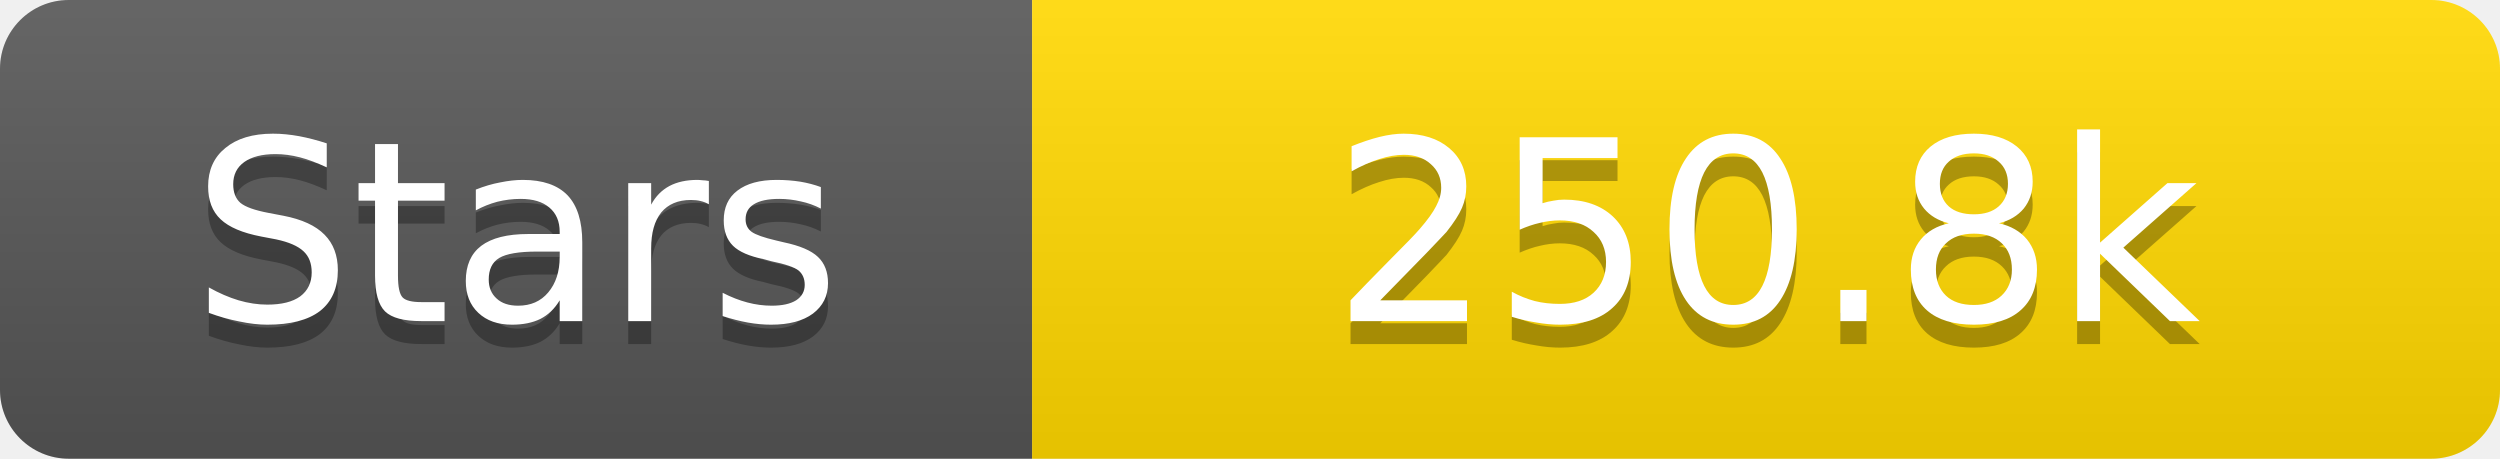
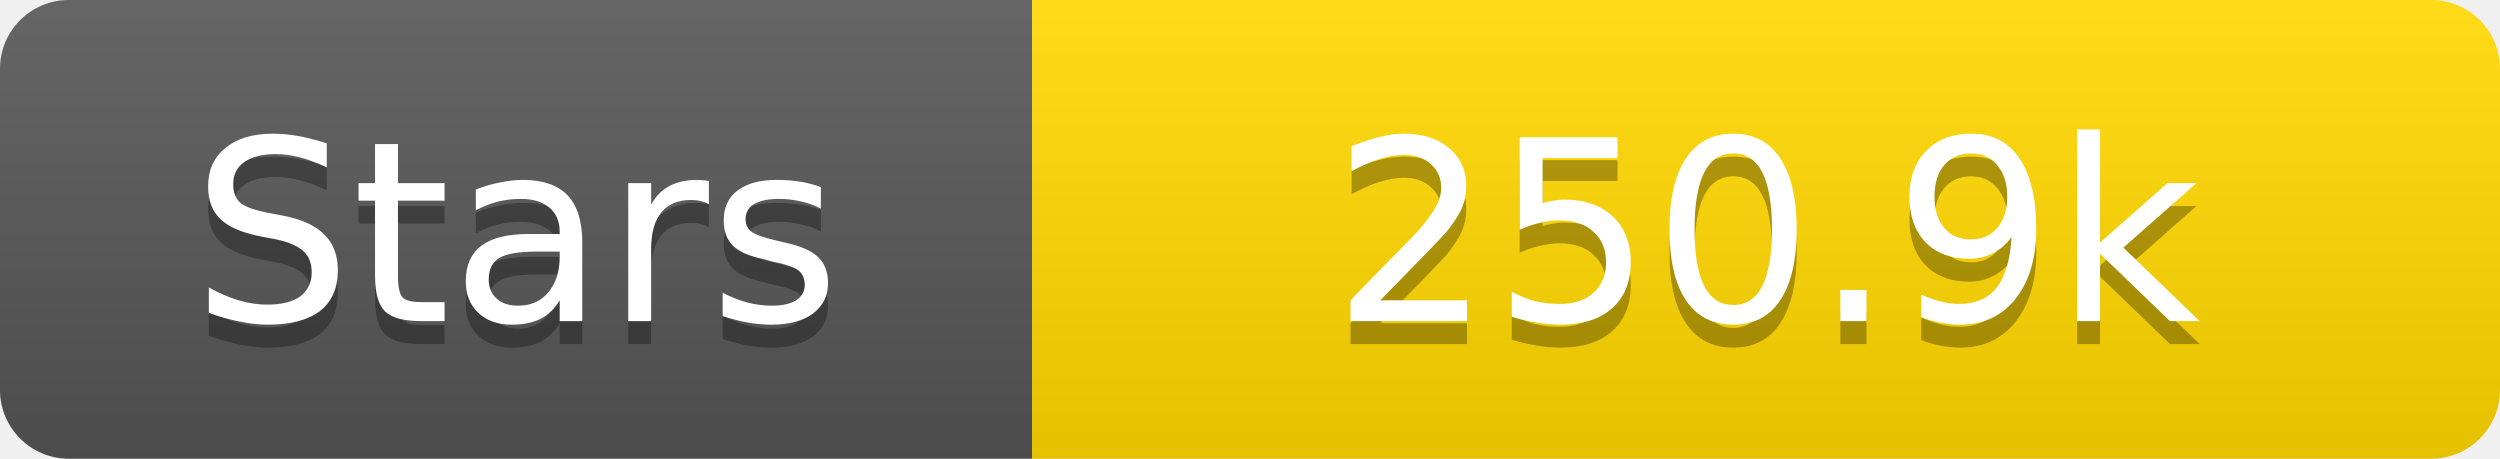
<svg xmlns="http://www.w3.org/2000/svg" width="109" height="20">
  <linearGradient id="s" x2="0" y2="100%">
    <stop offset="0" stop-color="#fff" stop-opacity=".1" />
    <stop offset="1" stop-opacity=".1" />
  </linearGradient>
  <clipPath id="r">
    <rect width="109" height="20" rx="3" fill="#fff" />
  </clipPath>
  <g clip-path="url(#r)">
    <rect width="45" height="20" fill="#555" />
    <rect x="45" width="64" height="20" fill="#ffd700" />
    <rect width="109" height="20" fill="url(#s)" />
  </g>
  <g fill="#fff" text-anchor="middle" font-family="Verdana,Geneva,DejaVu Sans,sans-serif" text-rendering="geometricPrecision" font-size="11">
    <text x="22.5" y="15" fill="#010101" fill-opacity=".3">Stars</text>
    <text x="22.5" y="14">Stars</text>
-     <text x="77.0" y="15" fill="#010101" fill-opacity=".3">250.8k</text>
-     <text x="77.0" y="14">250.8k</text>
+     <text x="77.0" y="15" fill="#010101" fill-opacity=".3">250.9k</text>
+     <text x="77.0" y="14">250.9k</text>
  </g>
</svg>
